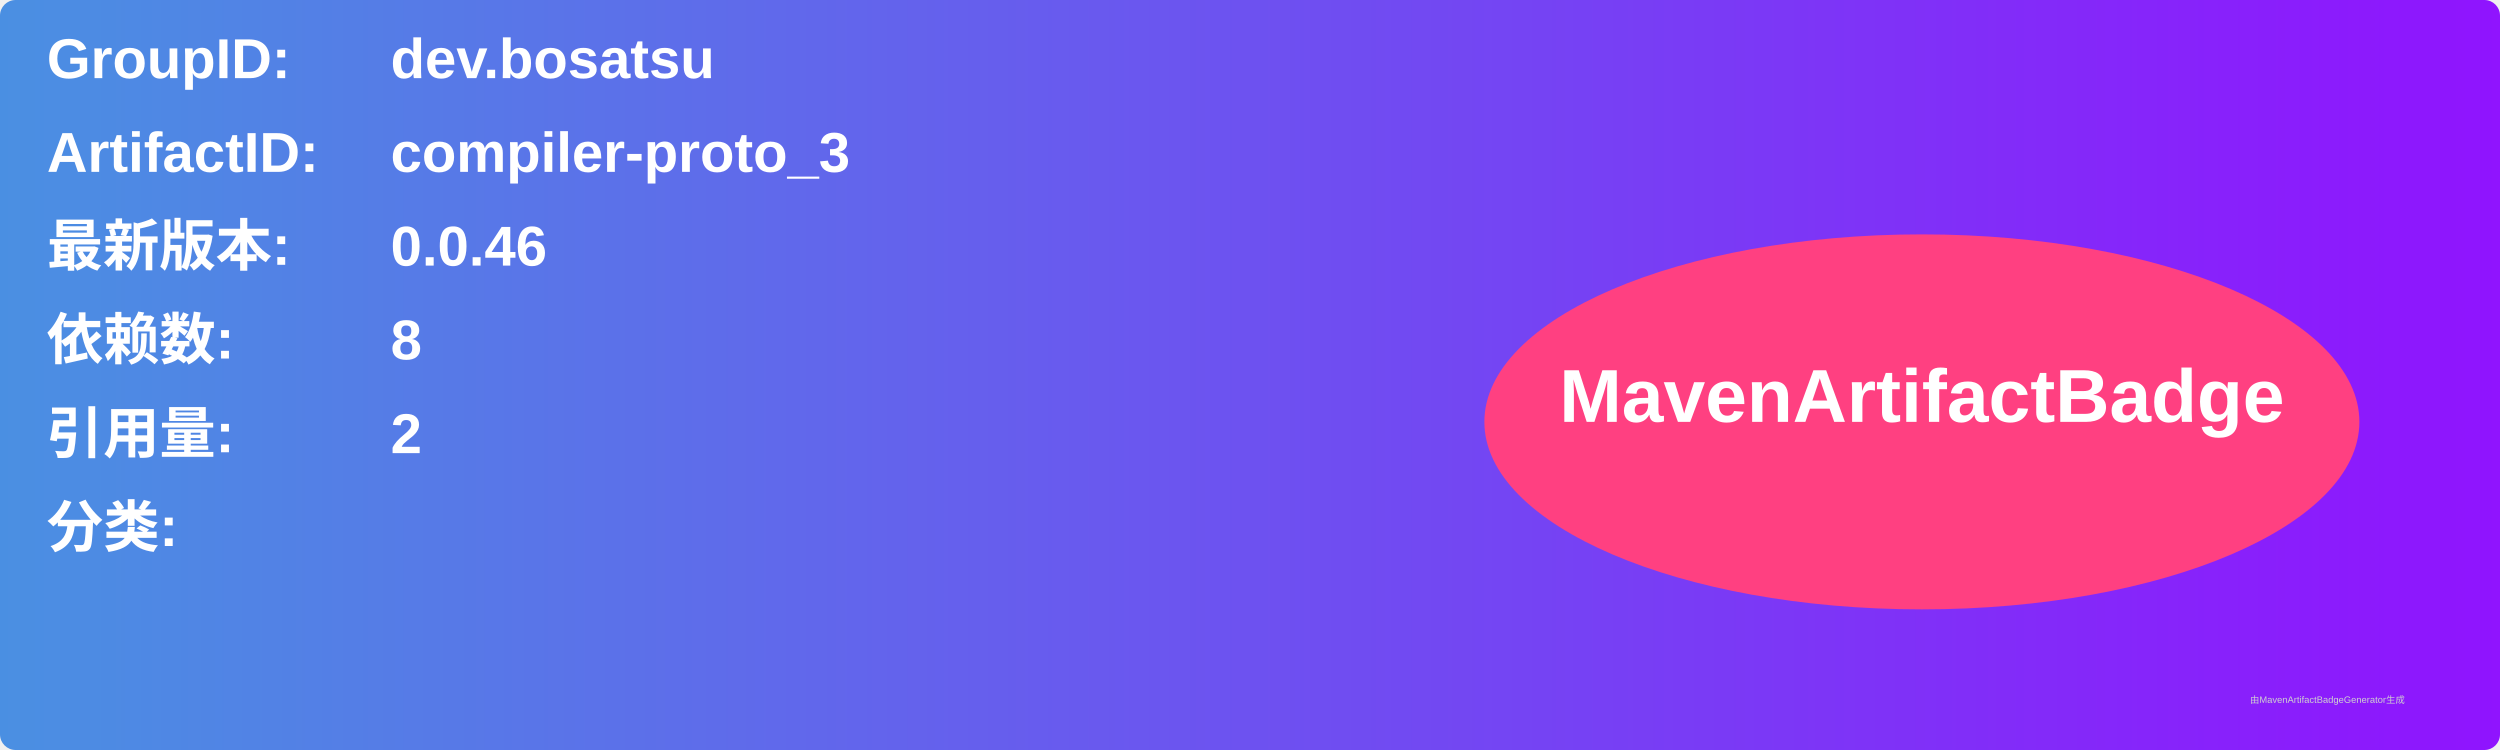
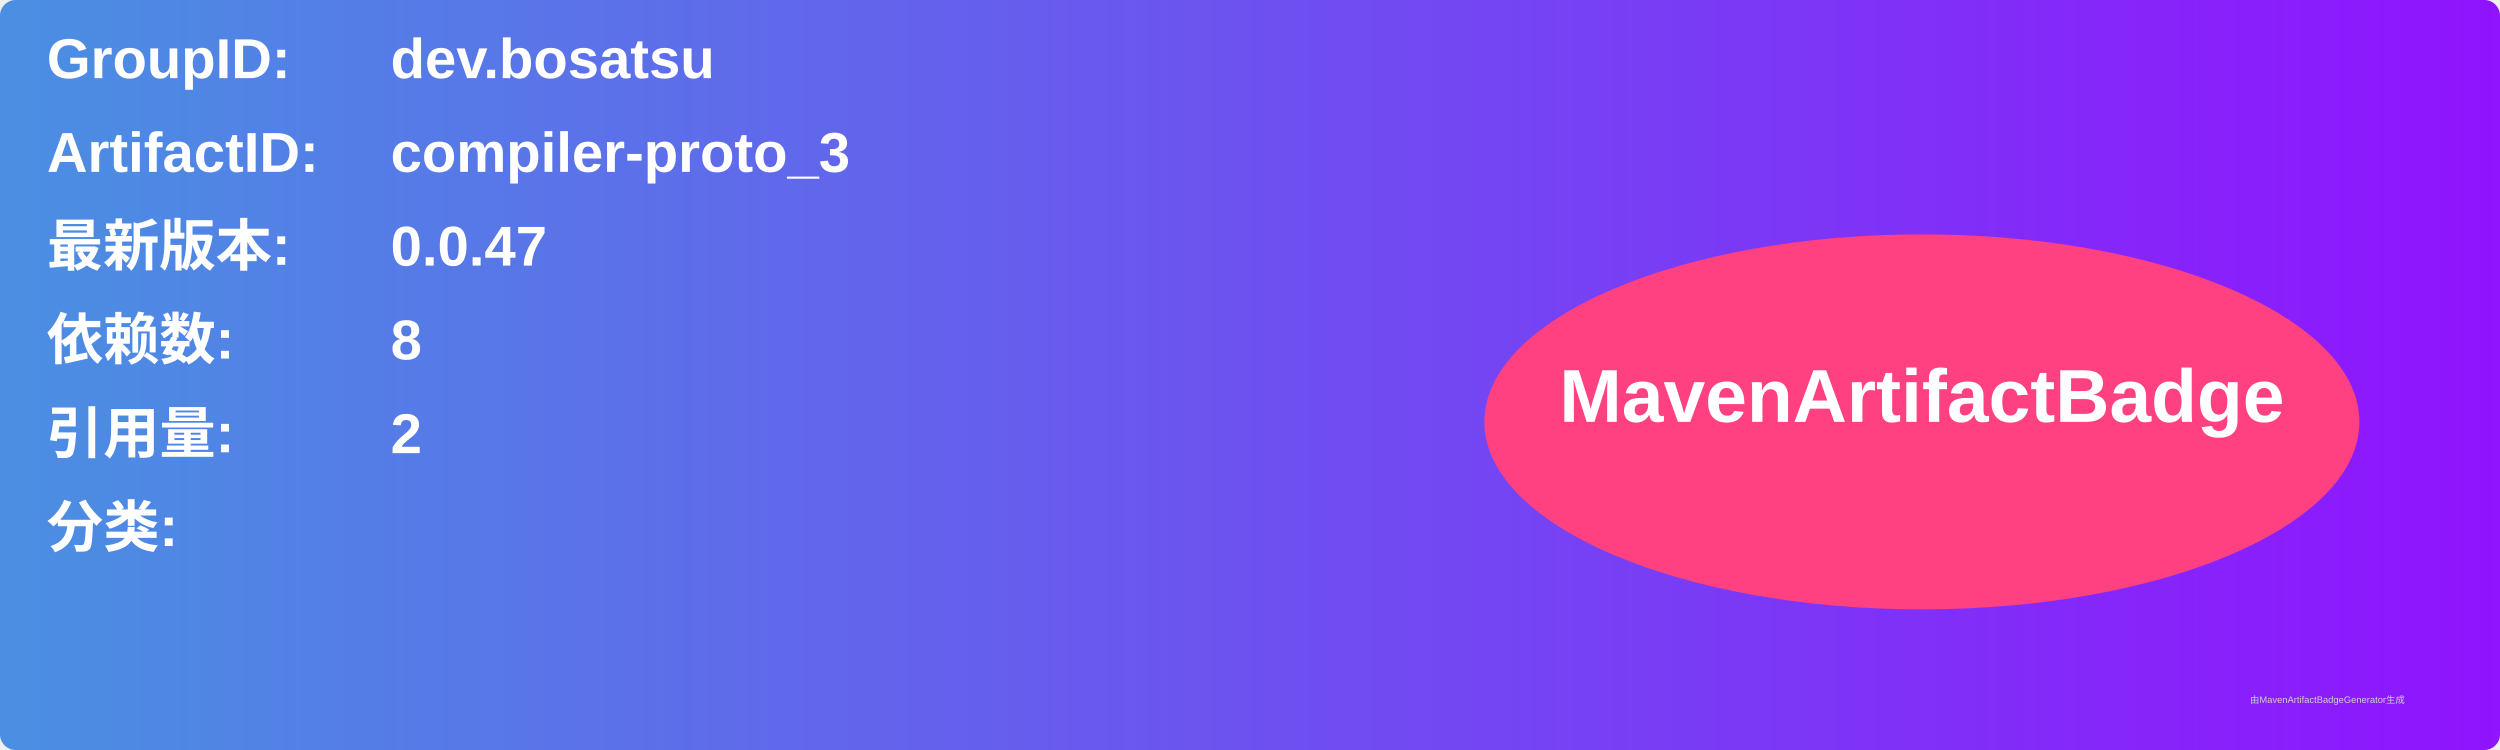
<svg xmlns="http://www.w3.org/2000/svg" width="800" height="240" viewBox="0 0 800 240">
  <linearGradient id="grad" x1="0%" y1="0%" x2="100%" y2="0%">
    <stop offset="0%" stop-color="#4a90e2" />
    <stop offset="100%" stop-color="#9013fe" />
  </linearGradient>
  <rect width="100%" height="100%" rx="5" ry="5" fill="url(#grad)" />
  <g transform="translate(15, 15)">
    <text x="0" y="10" font-family="Arial" font-size="18" fill="white" font-weight="bold" width="260">GroupID:</text>
    <text x="110" y="10" font-family="Arial" font-size="18" fill="white" font-weight="bold" width="460">dev.bosatsu</text>
    <text x="0" y="40" font-family="Arial" font-size="18" fill="white" font-weight="bold" width="260">ArtifactID:</text>
    <text x="110" y="40" font-family="Arial" font-size="18" fill="white" font-weight="bold" width="460">compiler-proto_3</text>
    <text x="0" y="70" font-family="Arial" font-size="18" fill="white" font-weight="bold">最新版本:</text>
    <text x="110" y="70" font-family="Arial" font-size="18" fill="white" font-weight="bold">
-       <tspan font-weight="bold">0.0.46</tspan>
+       <tspan font-weight="bold">0.0.47</tspan>
    </text>
    <text x="0" y="100" font-family="Arial" font-size="18" fill="white" font-weight="bold">依赖数: </text>
    <text x="110" y="100" font-family="Arial" font-size="18" fill="white">
      <tspan font-weight="bold">8</tspan>
    </text>
    <text x="0" y="130" font-family="Arial" font-size="18" fill="white" font-weight="bold">引用量: </text>
    <text x="110" y="130" font-family="Arial" font-size="18" fill="white">
      <tspan font-weight="bold">2</tspan>
    </text>
    <text x="0" y="160" font-family="Arial" font-size="18" fill="white" font-weight="bold">分类:</text>
    <text x="10" y="190" font-family="Arial" font-size="10" fill="white">
      <tspan font-weight="bold" />
    </text>
    <ellipse cx="600" cy="120" rx="140" ry="60" fill="#ff4081" />
    <text x="600" y="120" text-anchor="middle" font-family="Arial" font-size="24" fill="white" font-weight="bold">MavenArtifactBadge</text>
  </g>
  <text x="720" y="225" font-family="Arial" font-size="3" fill="#d0d0d0">由MavenArtifactBadgeGenerator生成</text>
</svg>
